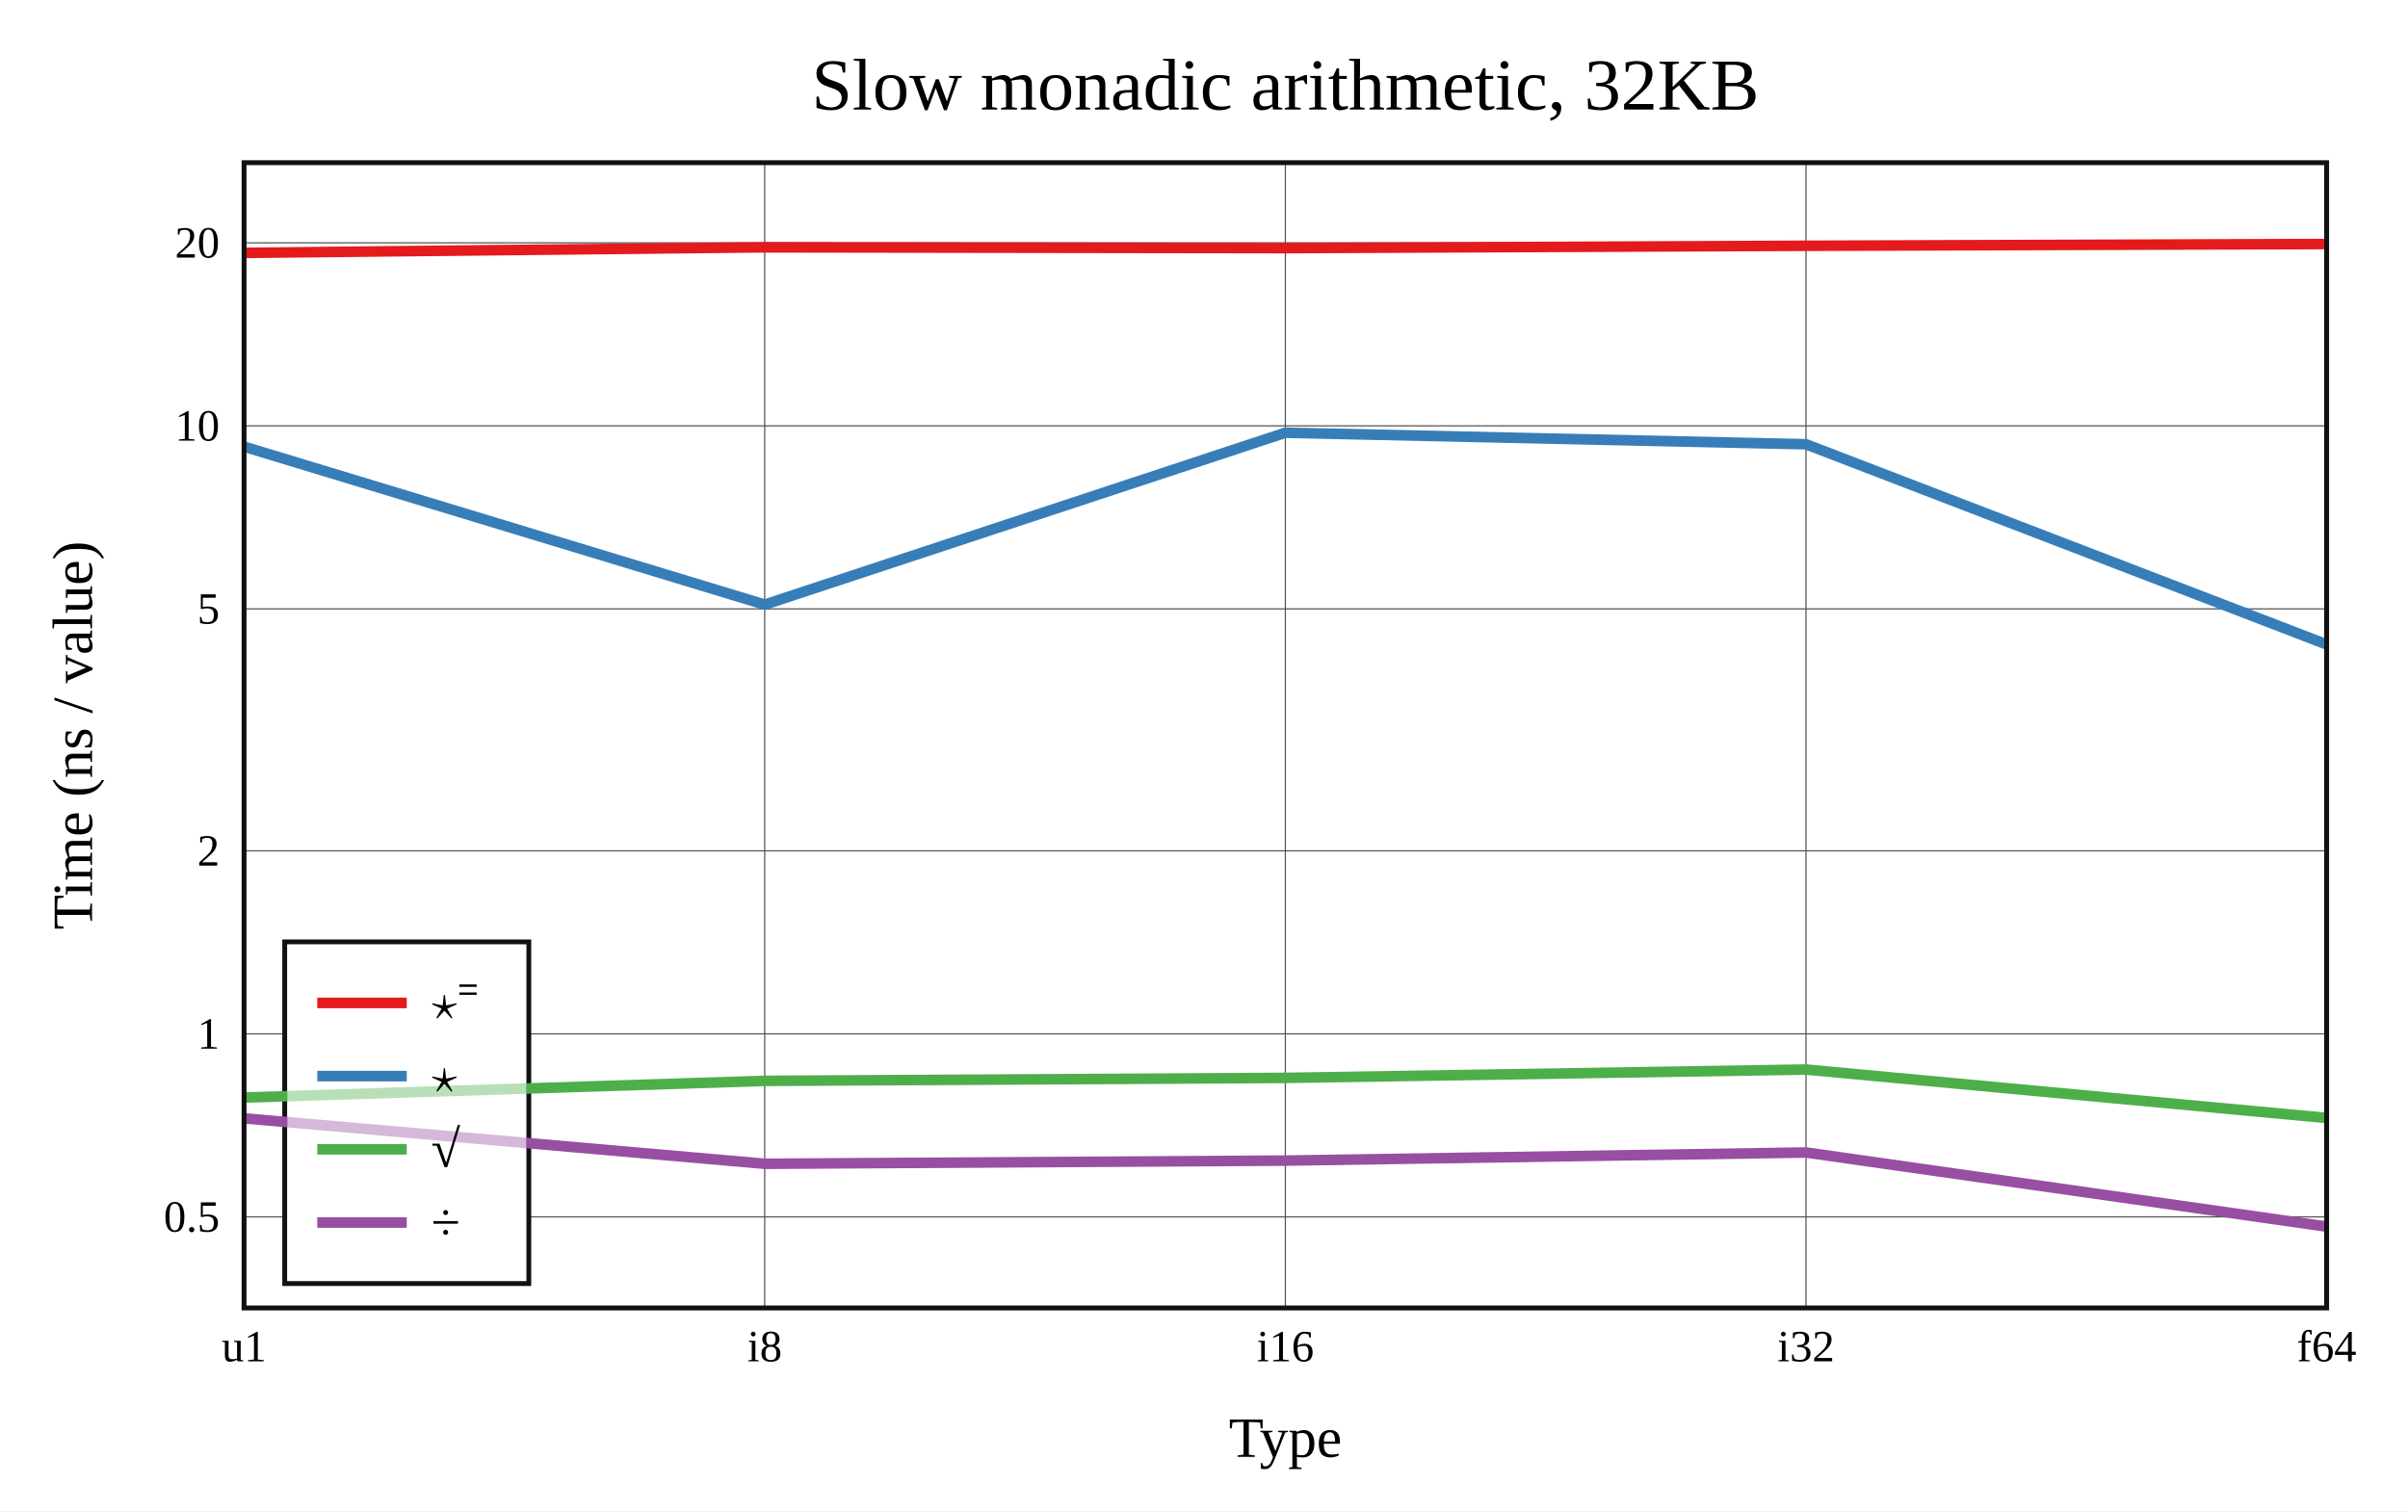
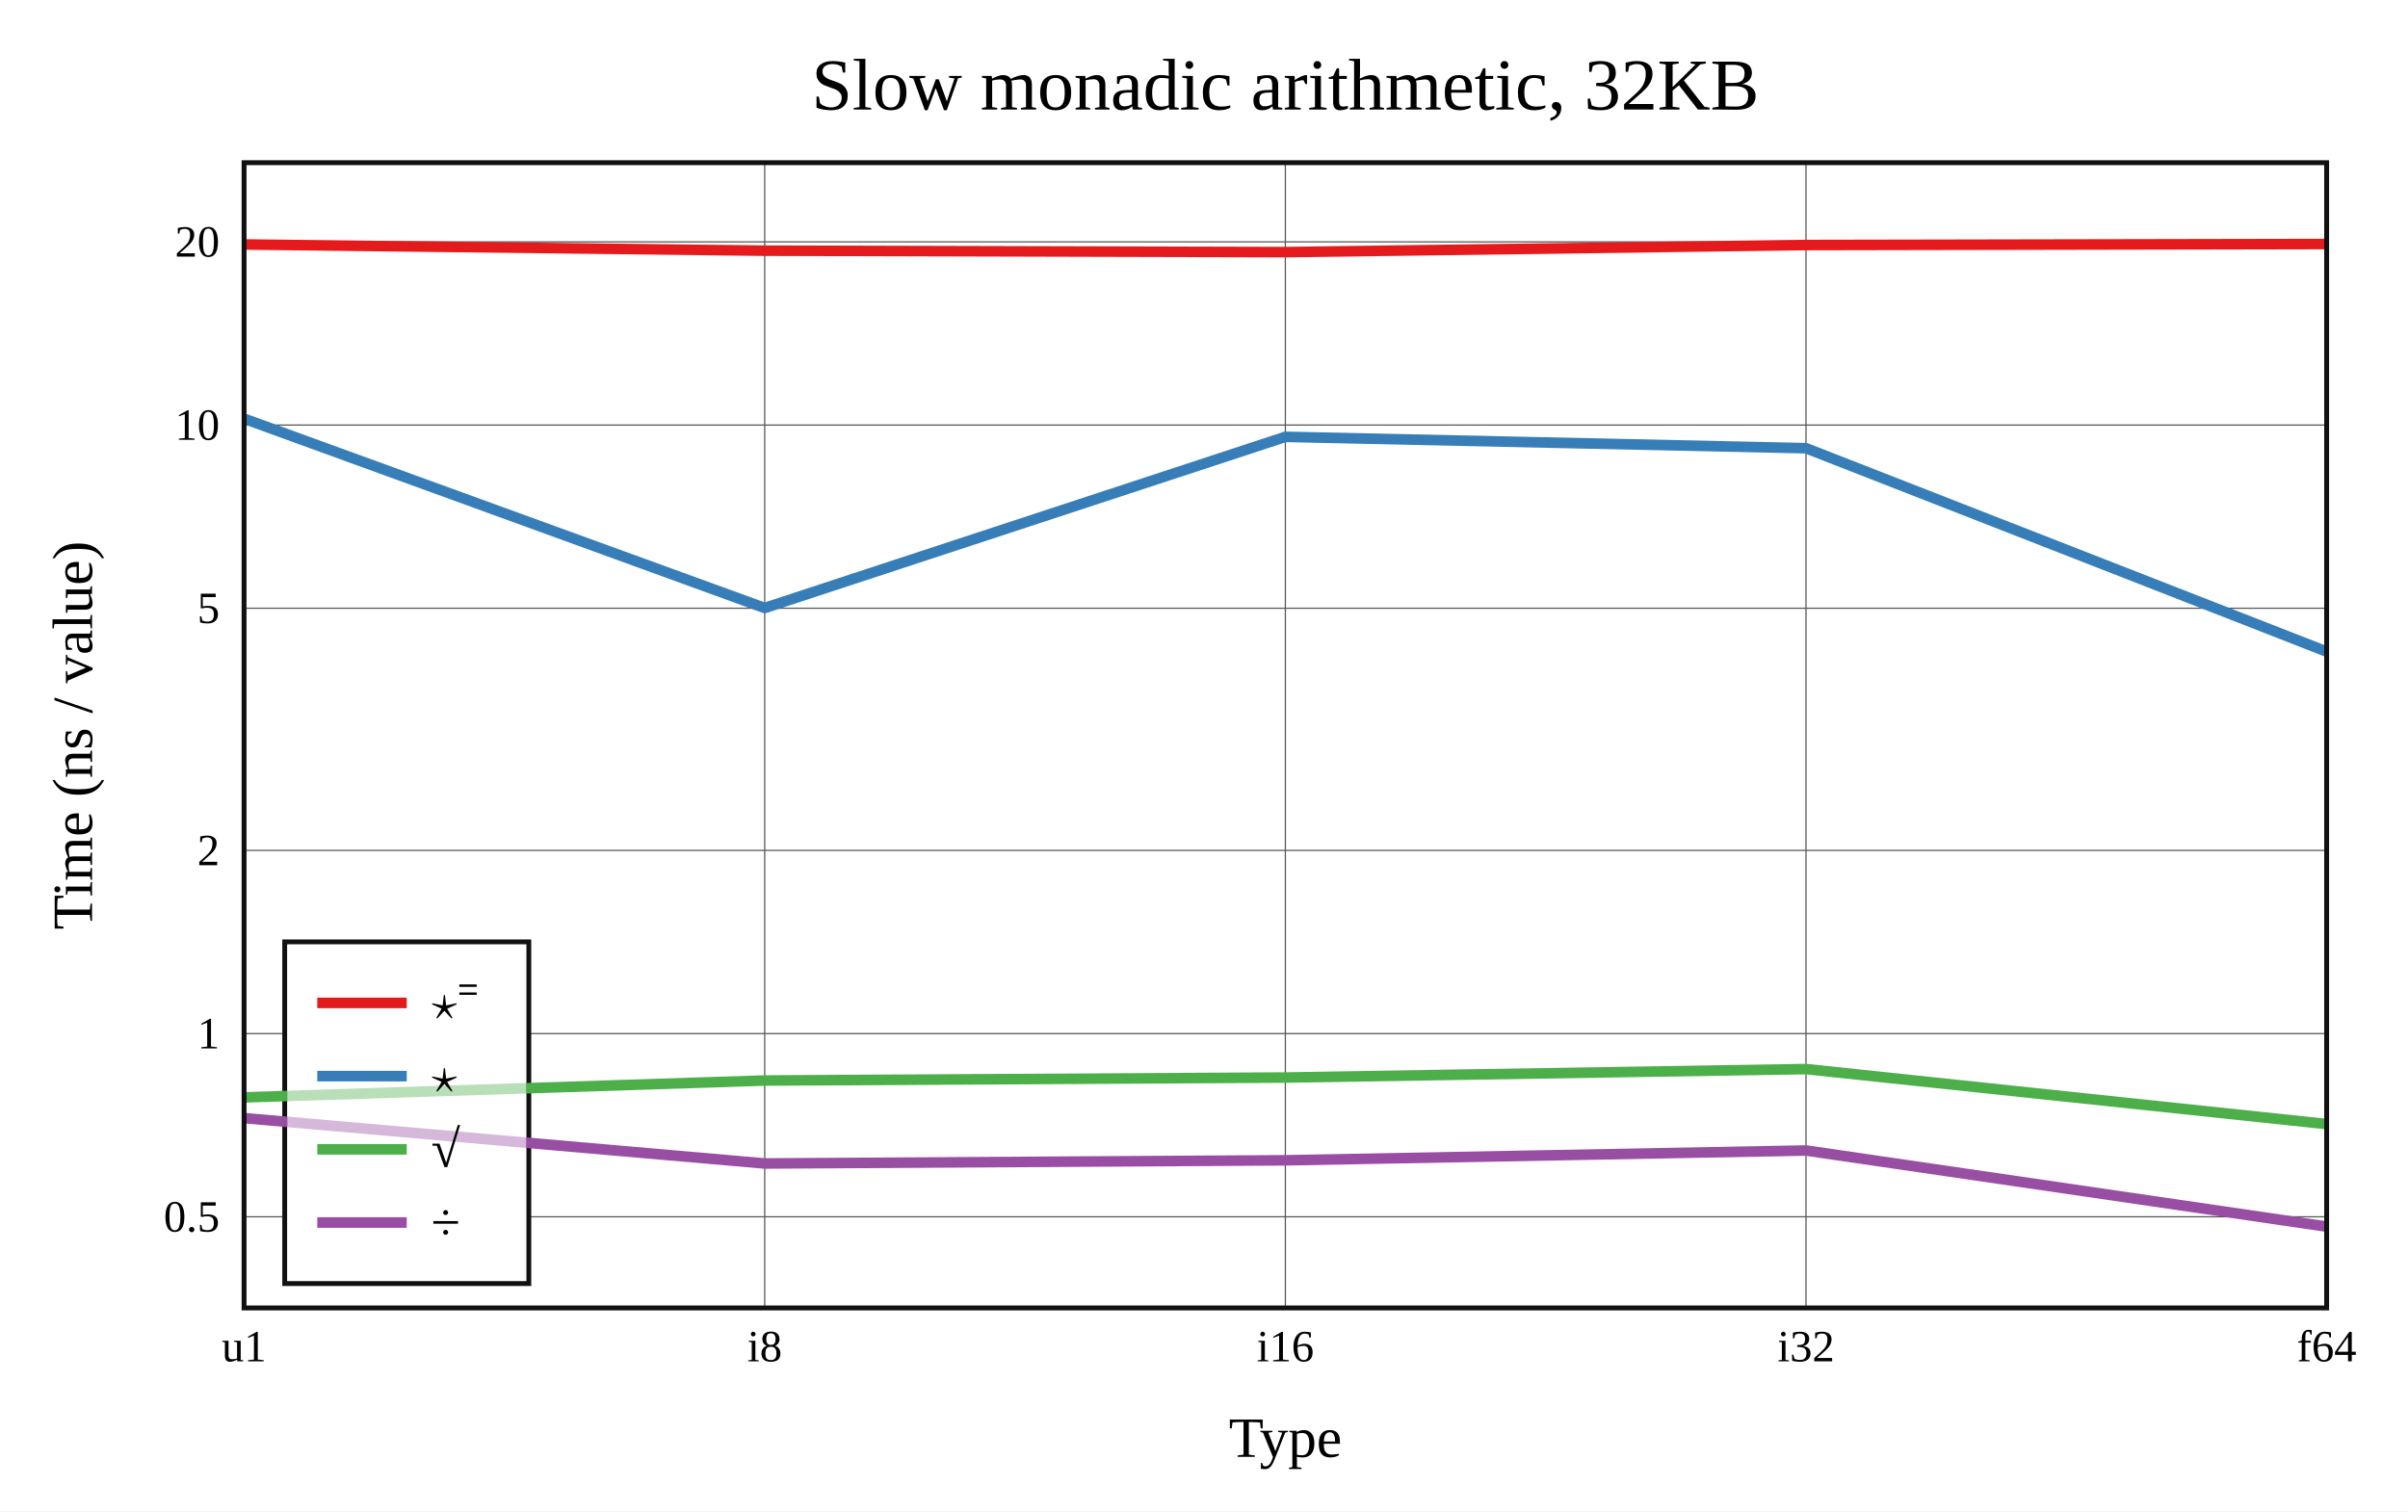
<svg xmlns="http://www.w3.org/2000/svg" viewBox="-60 -40 592 371.6" height="557.4" width="888">
  <g stroke-width="2.6" font-size="14px" text-anchor="middle">
    <defs>
      <clipPath id="clip">
        <rect x="0" y="0" width="512" height="281.6" />
      </clipPath>
    </defs>
    <rect fill="white" x="-60" y="-40" width="592" height="371.6" />
    <text dy="0.33em" font-size="18px" x="256" y="-19">Slow monadic arithmetic, 32KB</text>
    <text dy="0.33em" x="256" y="313.6">Type</text>
    <text dy="0.33em" transform="rotate(-90)" x="-140.8" y="-42">Time (ns / value)</text>
    <g stroke-width="0.3" stroke="#555">
      <path d="M128 0v281.6" />
      <path d="M256 0v281.6" />
      <path d="M384 0v281.6" />
-       <path d="M0 259.21h512" />
-       <path d="M0 214.207h512" />
-       <path d="M0 169.204h512" />
-       <path d="M0 109.714h512" />
-       <path d="M0 64.711h512" />
-       <path d="M0 19.709h512" />
+       <path d="M0 259.187h512" />
+       <path d="M0 214.144h512" />
+       <path d="M0 169.101h512" />
+       <path d="M0 109.557h512" />
+       <path d="M0 64.514h512" />
+       <path d="M0 19.471h512" />
    </g>
    <g font-size="11px">
      <text dy="0.33em" x="0" y="291.1">u1</text>
      <text dy="0.33em" x="128" y="291.1">i8</text>
      <text dy="0.33em" x="256" y="291.1">i16</text>
      <text dy="0.33em" x="384" y="291.1">i32</text>
      <text dy="0.33em" x="512" y="291.1">f64</text>
      <g text-anchor="end">
-         <text dy="0.33em" x="-6" y="259.21">0.5</text>
-         <text dy="0.33em" x="-6" y="214.207">1</text>
-         <text dy="0.33em" x="-6" y="169.204">2</text>
-         <text dy="0.33em" x="-6" y="109.714">5</text>
-         <text dy="0.33em" x="-6" y="64.711">10</text>
-         <text dy="0.33em" x="-6" y="19.709">20</text>
+         <text dy="0.33em" x="-6" y="259.187">0.5</text>
+         <text dy="0.33em" x="-6" y="214.144">1</text>
+         <text dy="0.33em" x="-6" y="169.101">2</text>
+         <text dy="0.33em" x="-6" y="109.557">5</text>
+         <text dy="0.33em" x="-6" y="64.514">10</text>
+         <text dy="0.33em" x="-6" y="19.471">20</text>
      </g>
    </g>
    <rect stroke-width="1.2" stroke="#111" fill="white" transform="translate(10,191.6)" x="0" y="0" width="60" height="84" />
    <g clip-path="url(#clip)" fill="none" stroke-linecap="round" stroke-linejoin="round">
-       <path stroke="#e41a1c" d="M0 22.18L128 20.813L256 21.008L384 20.432L512 20" />
-       <path stroke="#377eb8" d="M0 69.821L128 108.665L256 66.401L384 69.234L512 118.459" />
-       <path stroke="#4daf4a" d="M0 229.876L128 225.765L256 225.036L384 222.984L512 234.885" />
-       <path stroke="#984ea3" d="M0 234.983L128 246.155L256 245.371L384 243.378L512 261.6" />
+       <path stroke="#e41a1c" d="M0 20.107L128 21.641L256 21.993L384 20.246L512 20" />
+       <path stroke="#377eb8" d="M0 62.94L128 109.496L256 67.412L384 70.207L512 120.223" />
+       <path stroke="#4daf4a" d="M0 229.832L128 225.679L256 224.945L384 222.868L512 236.388" />
+       <path stroke="#984ea3" d="M0 234.926L128 246.082L256 245.3L384 242.89L512 261.6" />
    </g>
    <rect stroke-width="1.2" stroke="#111" fill="none" x="0" y="0" width="512" height="281.6" />
    <g transform="translate(10,191.6)" text-anchor="start" font-size="13px">
      <rect fill="white" opacity="0.6" x="0.65" y="0.65" width="58.7" height="82.7" />
      <path stroke="#e41a1c" d="M8 15h22" />
      <path stroke="#377eb8" d="M8 33h22" />
      <path stroke="#4daf4a" d="M8 51h22" />
      <path stroke="#984ea3" d="M8 69h22" />
      <text dy="0.33em" x="36" y="15">⋆⁼</text>
      <text dy="0.33em" x="36" y="33">⋆</text>
      <text dy="0.33em" x="36" y="51">√</text>
      <text dy="0.33em" x="36" y="69">÷</text>
    </g>
  </g>
</svg>
